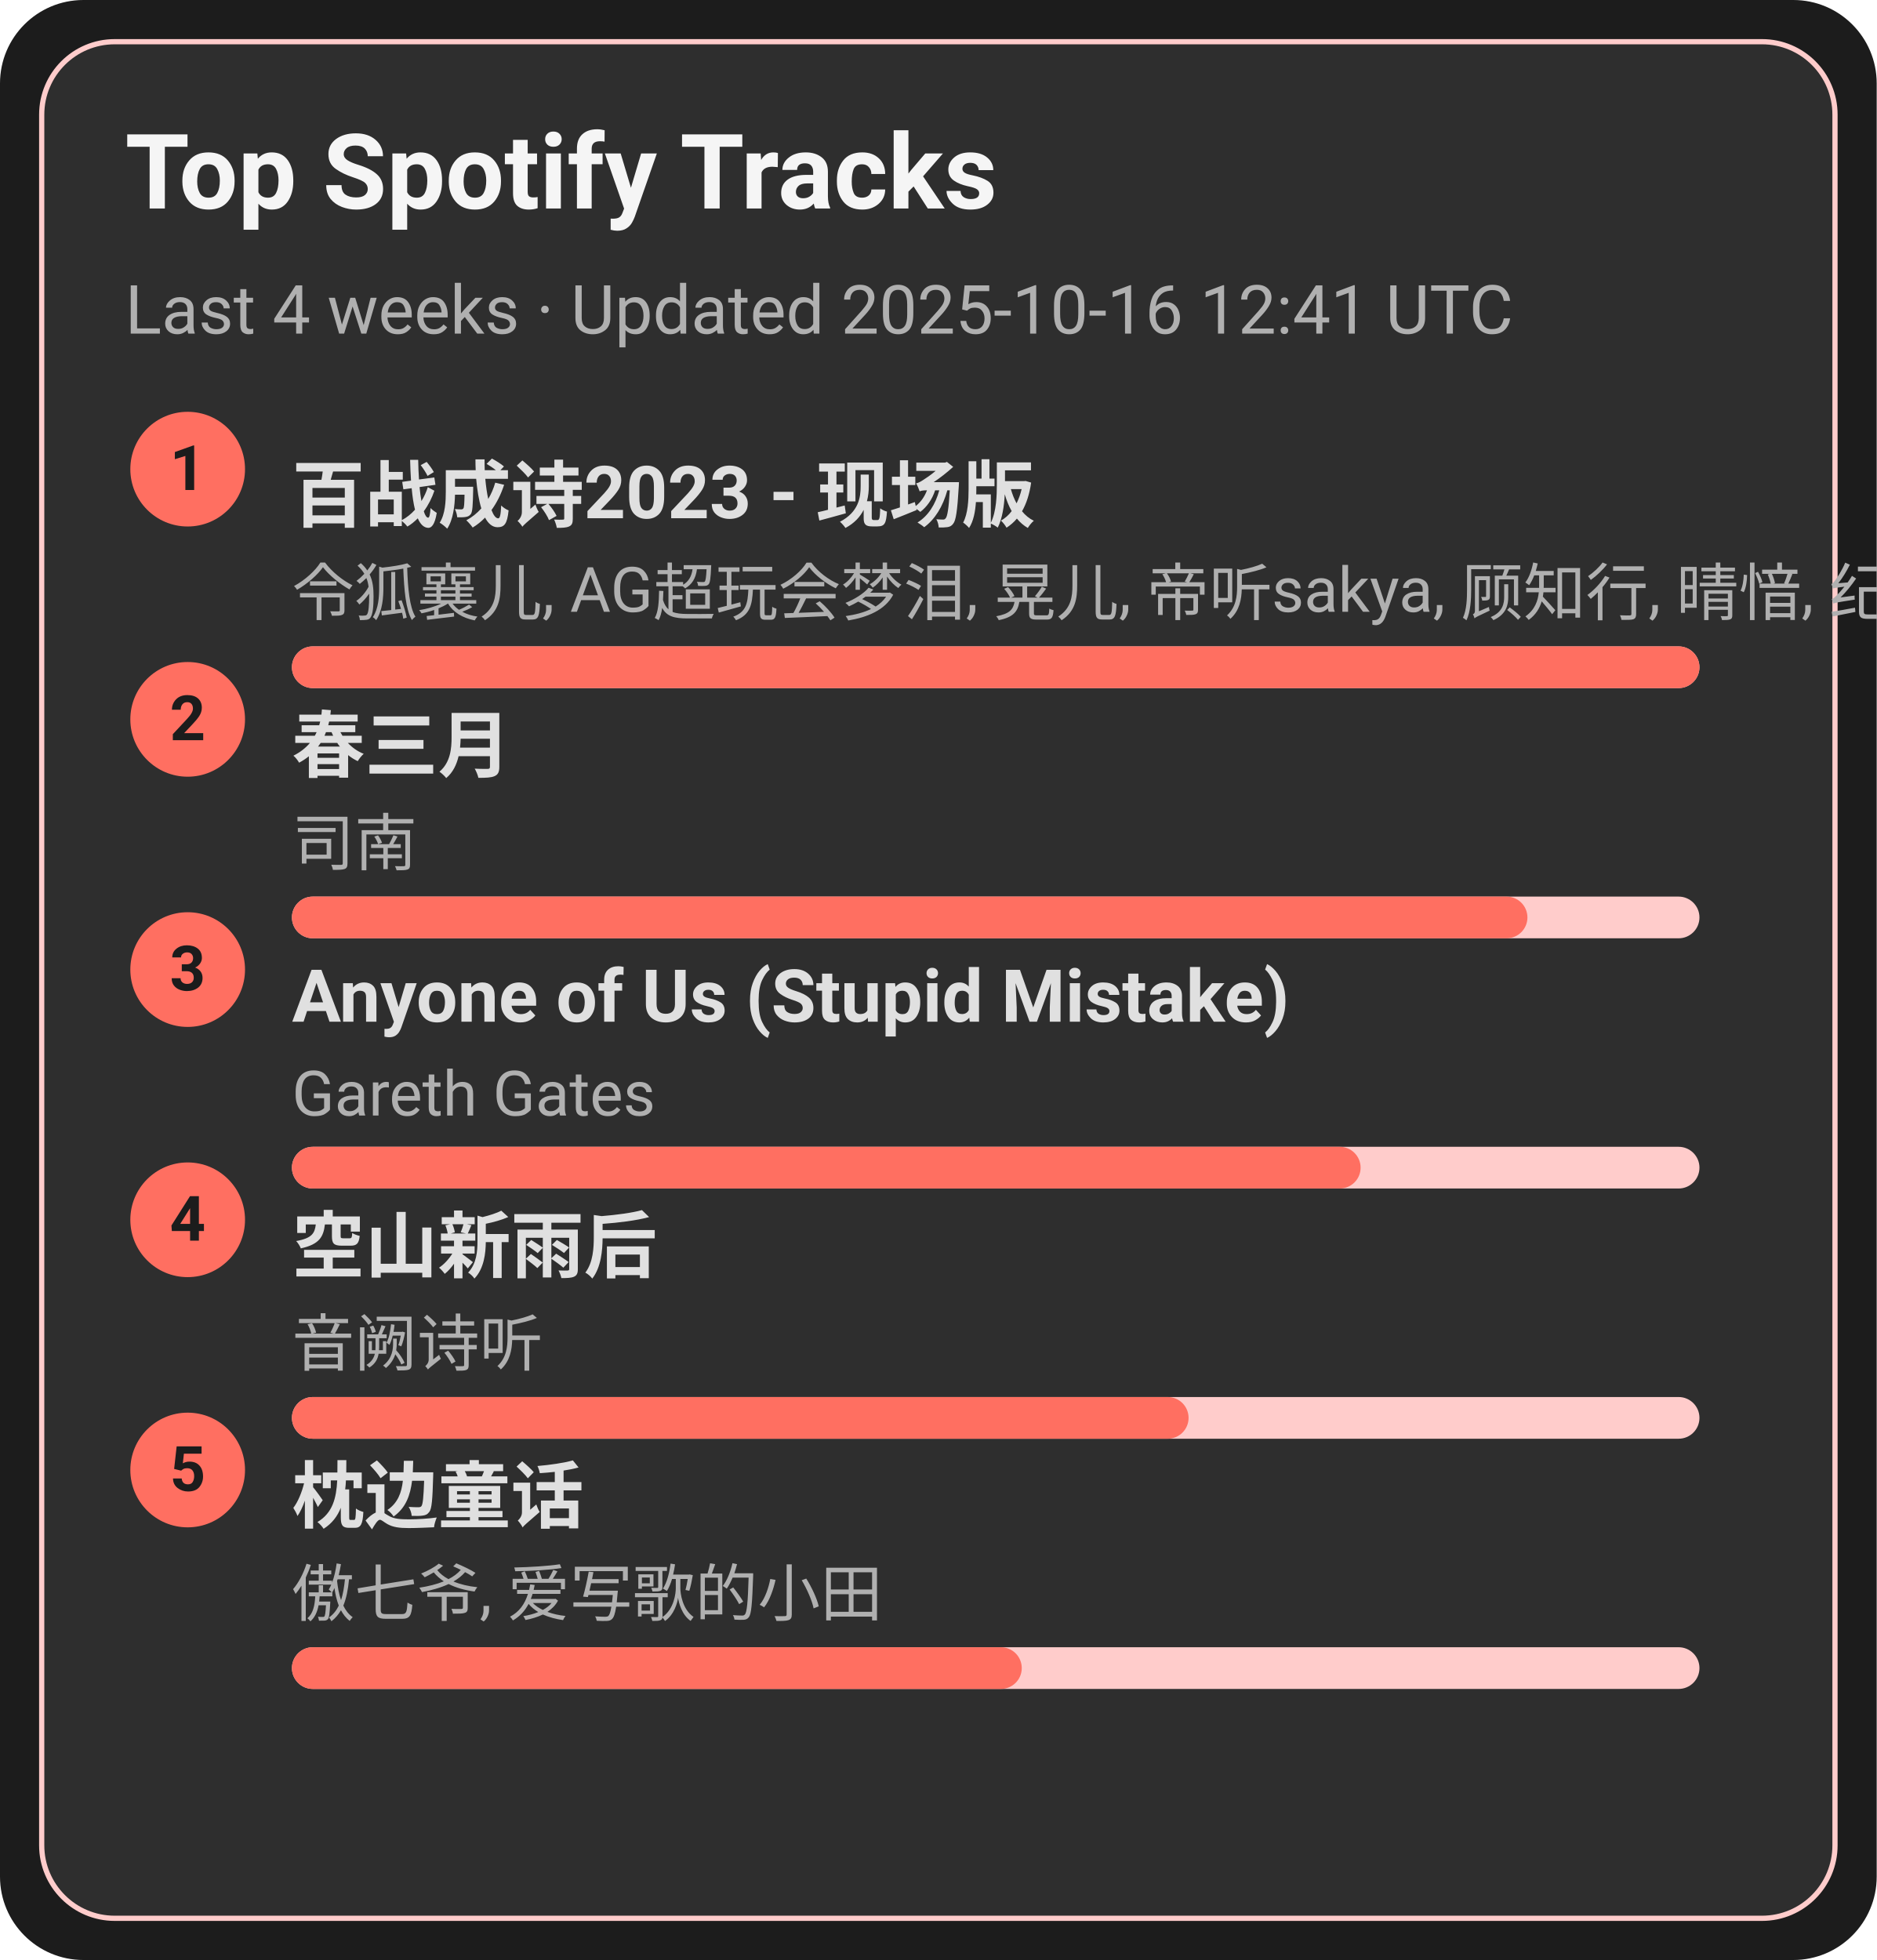
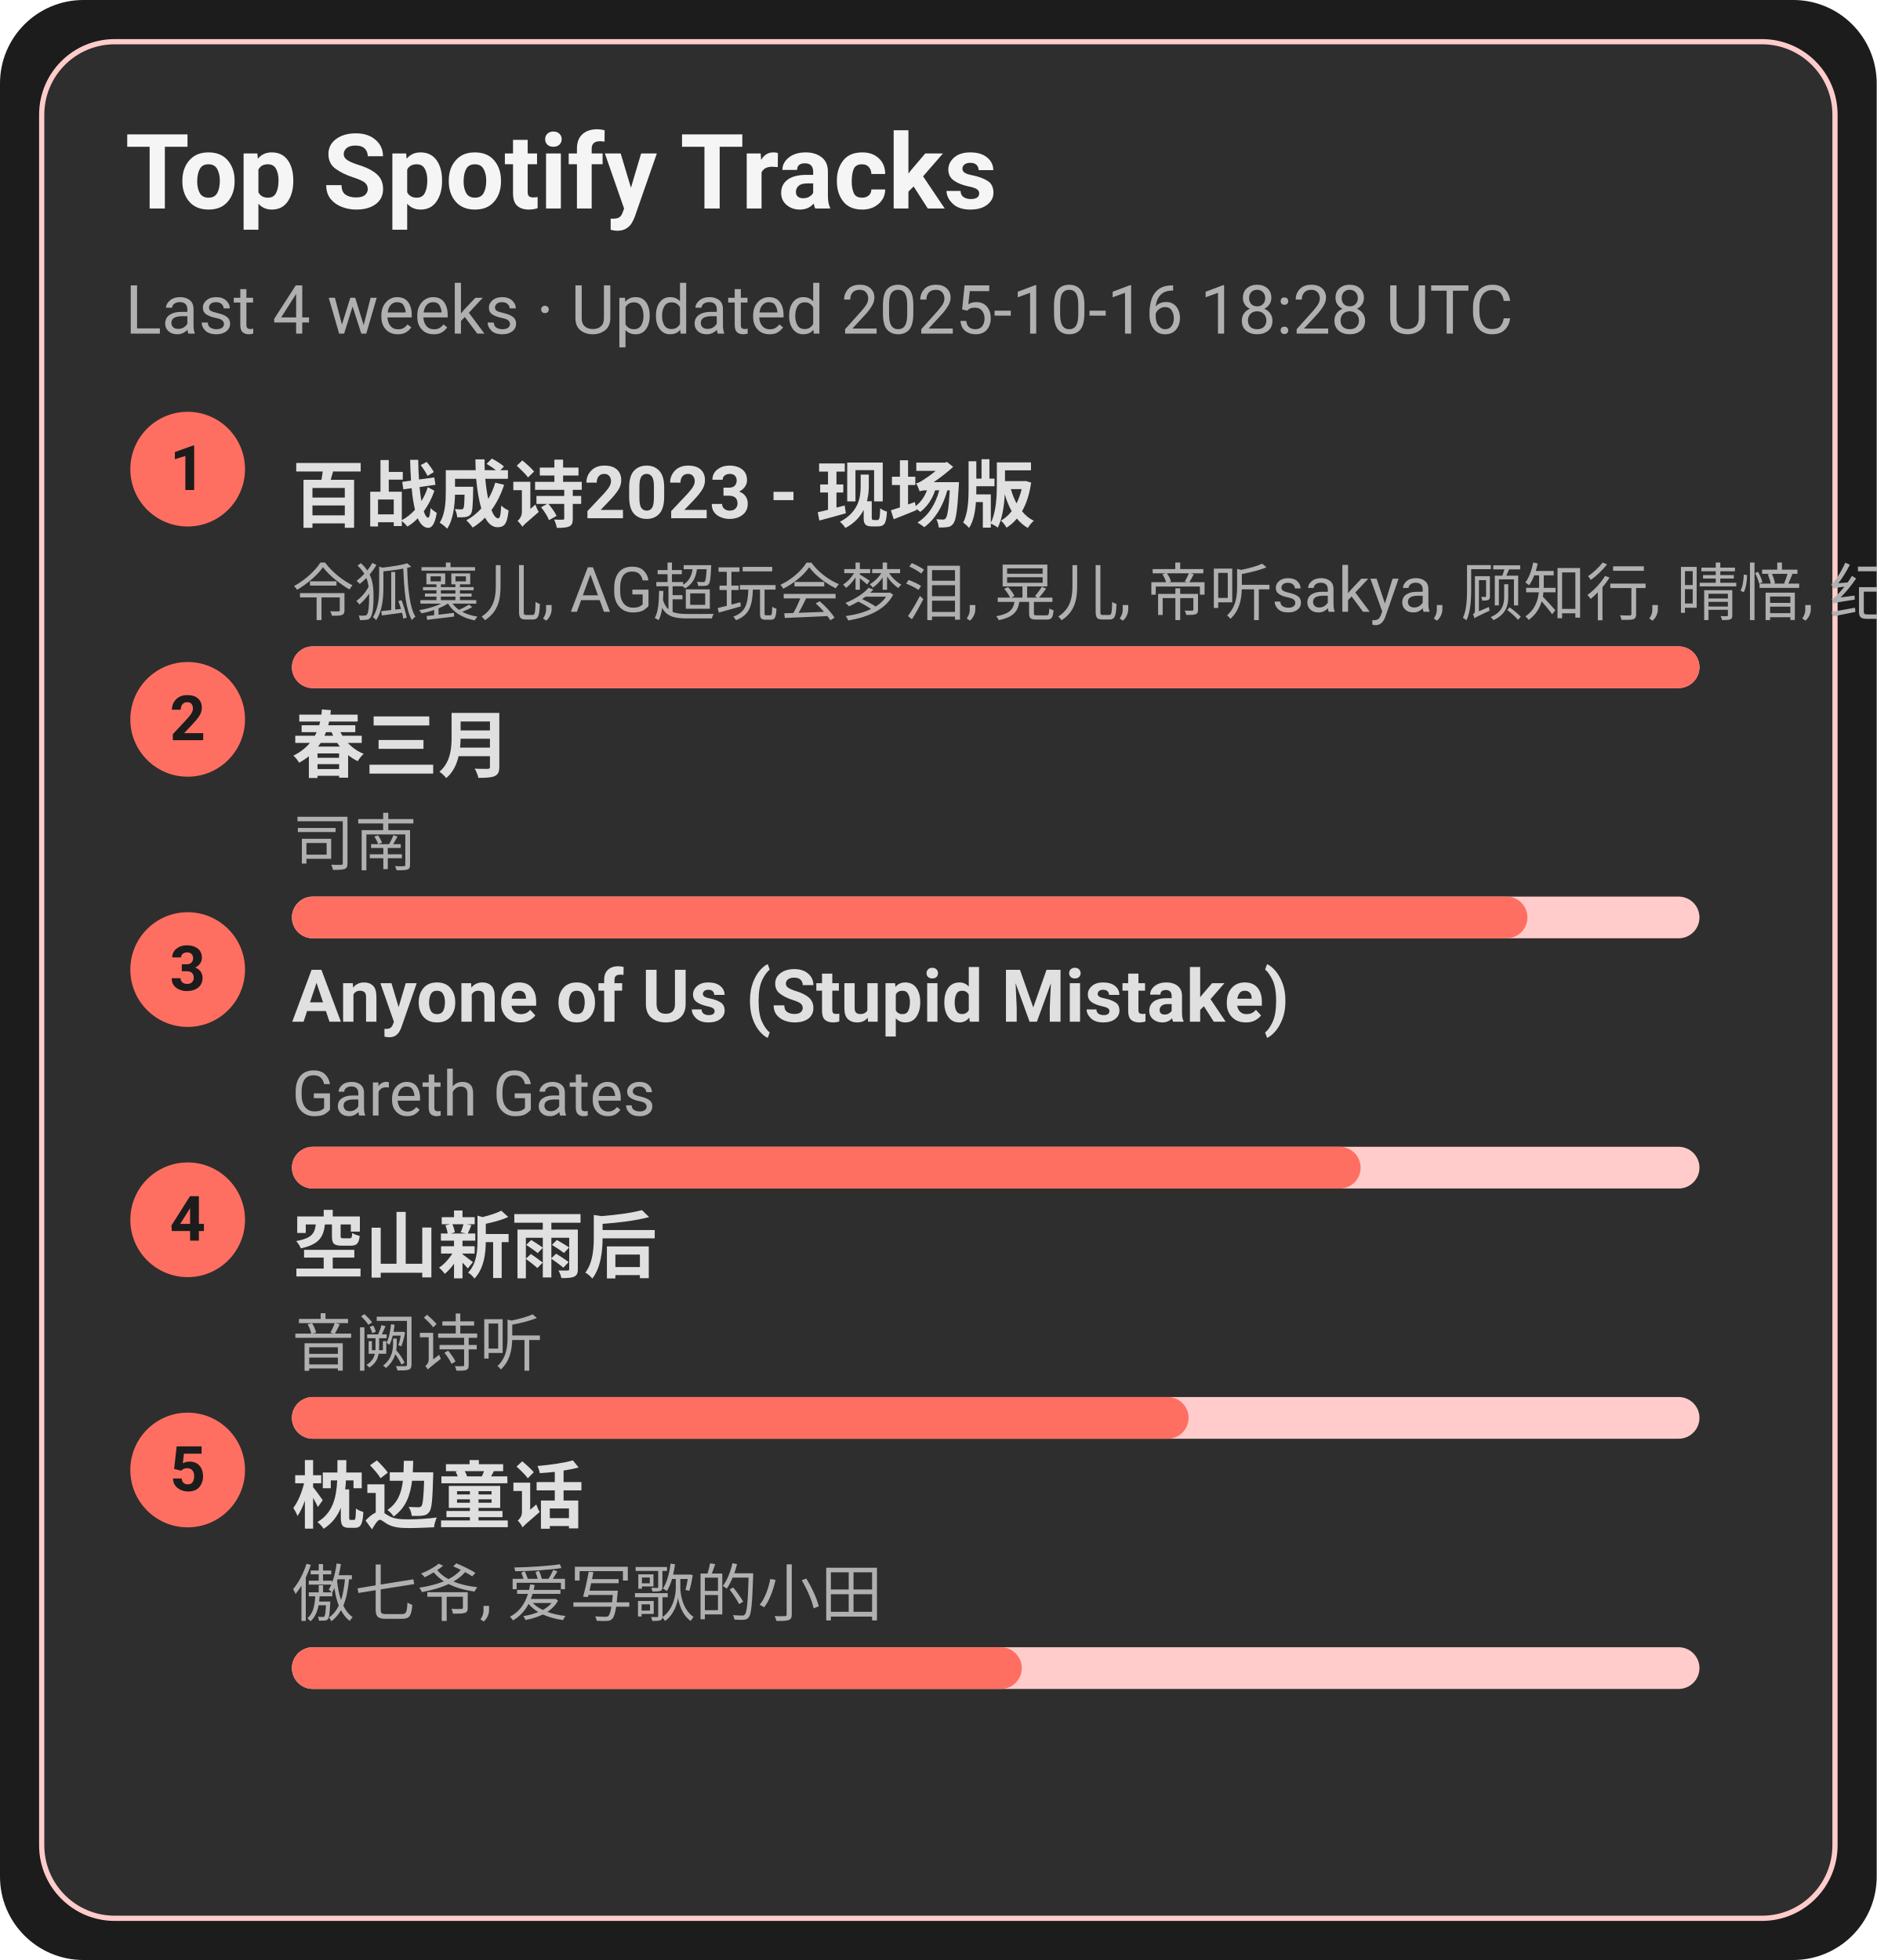
<svg xmlns="http://www.w3.org/2000/svg" width="360" height="376" viewBox="0 0 360 376">
  <style>text{font-family:-apple-system,BlinkMacSystemFont,Segoe UI,Roboto,Ubuntu,Helvetica Neue,Arial,Noto Sans,sans-serif}</style>
  <rect width="360" height="376" rx="16" fill="#1c1c1c" />
  <rect x="8" y="8" width="344" height="360" rx="14" fill="#2e2e2e" stroke="#ffcccb" />
  <text x="24" y="40" font-size="20" fill="#f5f5f5" font-weight="600">Top Spotify Tracks</text>
-   <text x="24" y="64" font-size="13" fill="#b0b0b0">Last 4 weeks · Updated 2025-10-16 12:41 UTC</text>
+   <text x="24" y="64" font-size="13" fill="#b0b0b0">Last 4 weeks · Updated 2025-10-16 18:28 UTC</text>
  <circle cx="36" cy="90" r="11" fill="#ff6f61" />
  <text x="36" y="94" text-anchor="middle" font-size="12" fill="#1c1c1c" font-weight="700">1</text>
  <a href="https://open.spotify.com/track/2gttnS8fWnDwziLFt2TLEi" target="_blank" rel="noopener noreferrer">
    <text x="56" y="100" font-size="14" fill="#e0e0e0" font-weight="600">百战成诗2023 - 现场版</text>
  </a>
  <text x="56" y="118" font-size="12" fill="#b0b0b0">令狐襄儿, AG超玩会梦泪, 晃儿, 帝听sakya, 顾知行, 晴愔, 纪粹希, 于冬然, 呦猫UNEKO</text>
  <rect x="56" y="124" width="270" height="8" rx="4" fill="#ffcccb" />
  <rect x="56" y="124" width="270" height="8" rx="4" fill="#ff6f61" />
  <circle cx="36" cy="138" r="11" fill="#ff6f61" />
  <text x="36" y="142" text-anchor="middle" font-size="12" fill="#1c1c1c" font-weight="700">2</text>
  <a href="https://open.spotify.com/track/5A9BOP4WTk2UayDlMb8w98" target="_blank" rel="noopener noreferrer">
    <text x="56" y="148" font-size="14" fill="#e0e0e0" font-weight="600">春三月</text>
  </a>
  <text x="56" y="166" font-size="12" fill="#b0b0b0">司南</text>
  <rect x="56" y="172" width="270" height="8" rx="4" fill="#ffcccb" />
  <rect x="56" y="172" width="237" height="8" rx="4" fill="#ff6f61" />
  <circle cx="36" cy="186" r="11" fill="#ff6f61" />
  <text x="36" y="190" text-anchor="middle" font-size="12" fill="#1c1c1c" font-weight="700">3</text>
  <a href="https://open.spotify.com/track/7KZo8AI9F3Vnn3FXEYBL9f" target="_blank" rel="noopener noreferrer">
    <text x="56" y="196" font-size="14" fill="#e0e0e0" font-weight="600">Anyone of Us (Stupid Mistake)</text>
  </a>
  <text x="56" y="214" font-size="12" fill="#b0b0b0">Gareth Gates</text>
  <rect x="56" y="220" width="270" height="8" rx="4" fill="#ffcccb" />
  <rect x="56" y="220" width="205" height="8" rx="4" fill="#ff6f61" />
  <circle cx="36" cy="234" r="11" fill="#ff6f61" />
  <text x="36" y="238" text-anchor="middle" font-size="12" fill="#1c1c1c" font-weight="700">4</text>
  <a href="https://open.spotify.com/track/7c1D58U8AIVOGlYzh5U6sk" target="_blank" rel="noopener noreferrer">
    <text x="56" y="244" font-size="14" fill="#e0e0e0" font-weight="600">空山新雨后</text>
  </a>
  <text x="56" y="262" font-size="12" fill="#b0b0b0">音阙诗听</text>
  <rect x="56" y="268" width="270" height="8" rx="4" fill="#ffcccb" />
  <rect x="56" y="268" width="172" height="8" rx="4" fill="#ff6f61" />
  <circle cx="36" cy="282" r="11" fill="#ff6f61" />
  <text x="36" y="286" text-anchor="middle" font-size="12" fill="#1c1c1c" font-weight="700">5</text>
  <a href="https://open.spotify.com/track/3I8tlHNA9NM8dL0B23xGIY" target="_blank" rel="noopener noreferrer">
    <text x="56" y="292" font-size="14" fill="#e0e0e0" font-weight="600">枕边童话</text>
  </a>
  <text x="56" y="310" font-size="12" fill="#b0b0b0">傲七爷, 爱写歌的小田</text>
  <rect x="56" y="316" width="270" height="8" rx="4" fill="#ffcccb" />
  <rect x="56" y="316" width="140" height="8" rx="4" fill="#ff6f61" />
</svg>
